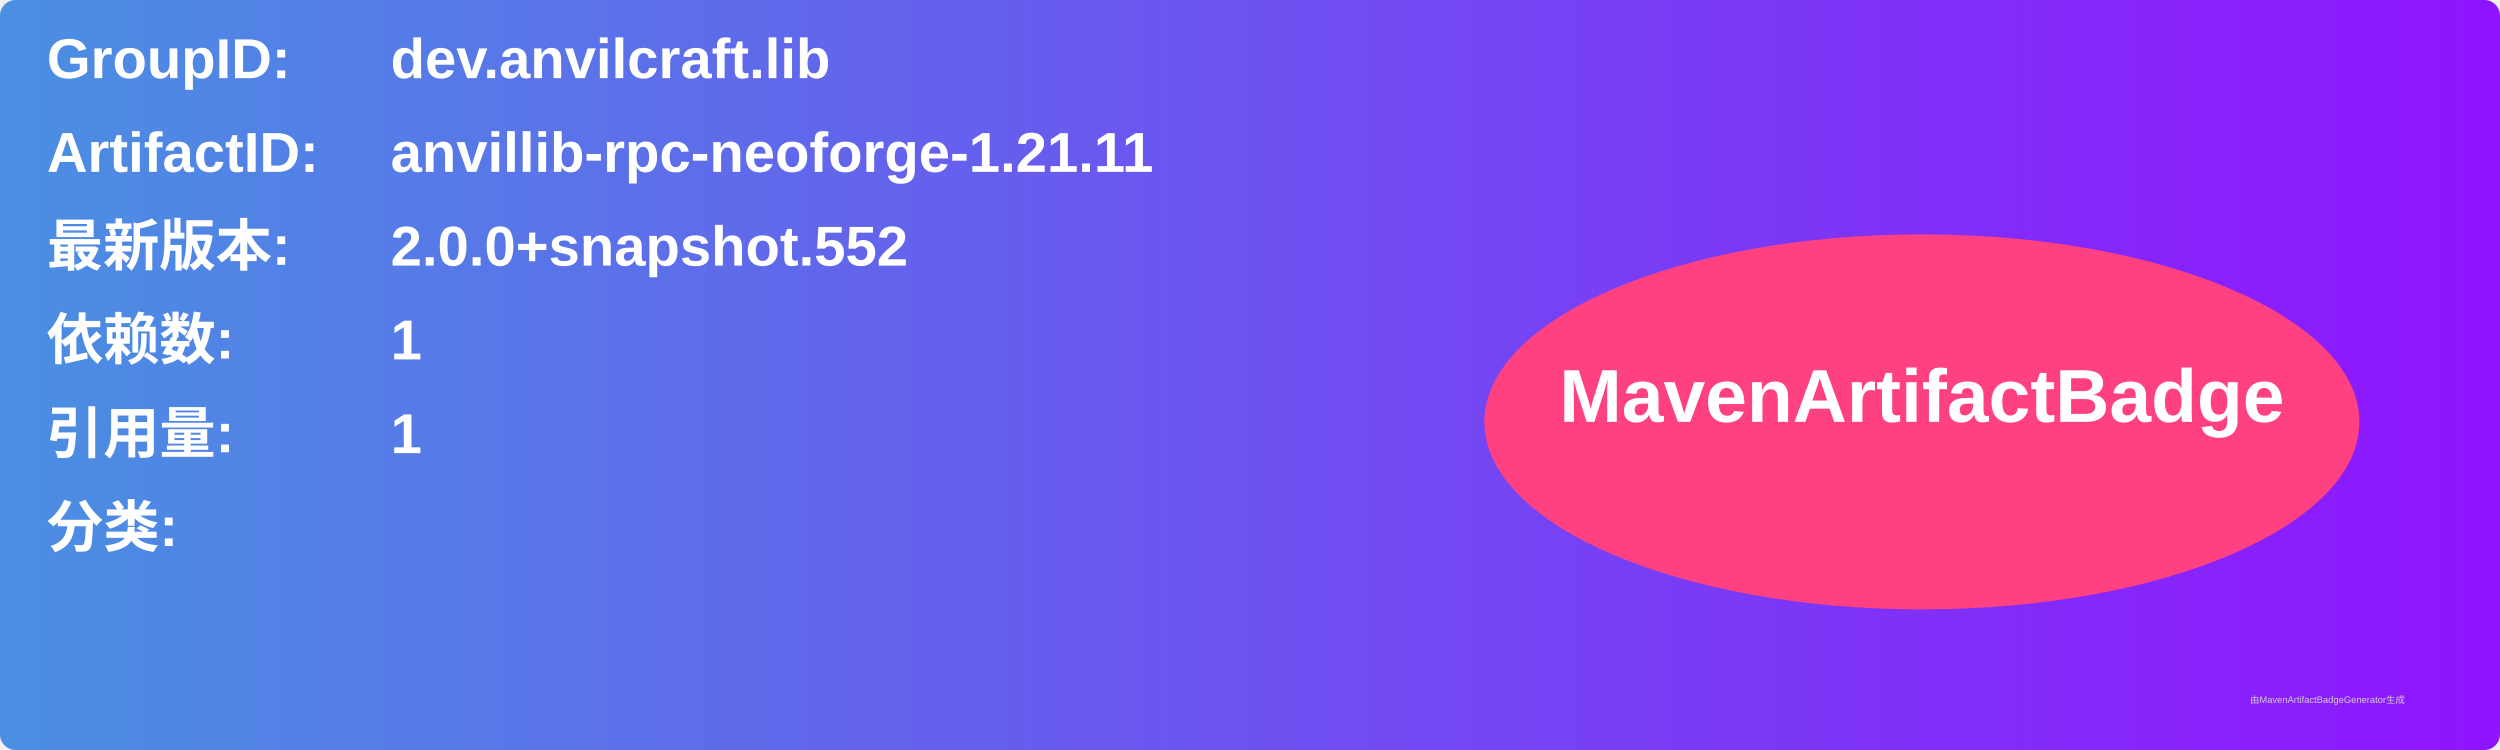
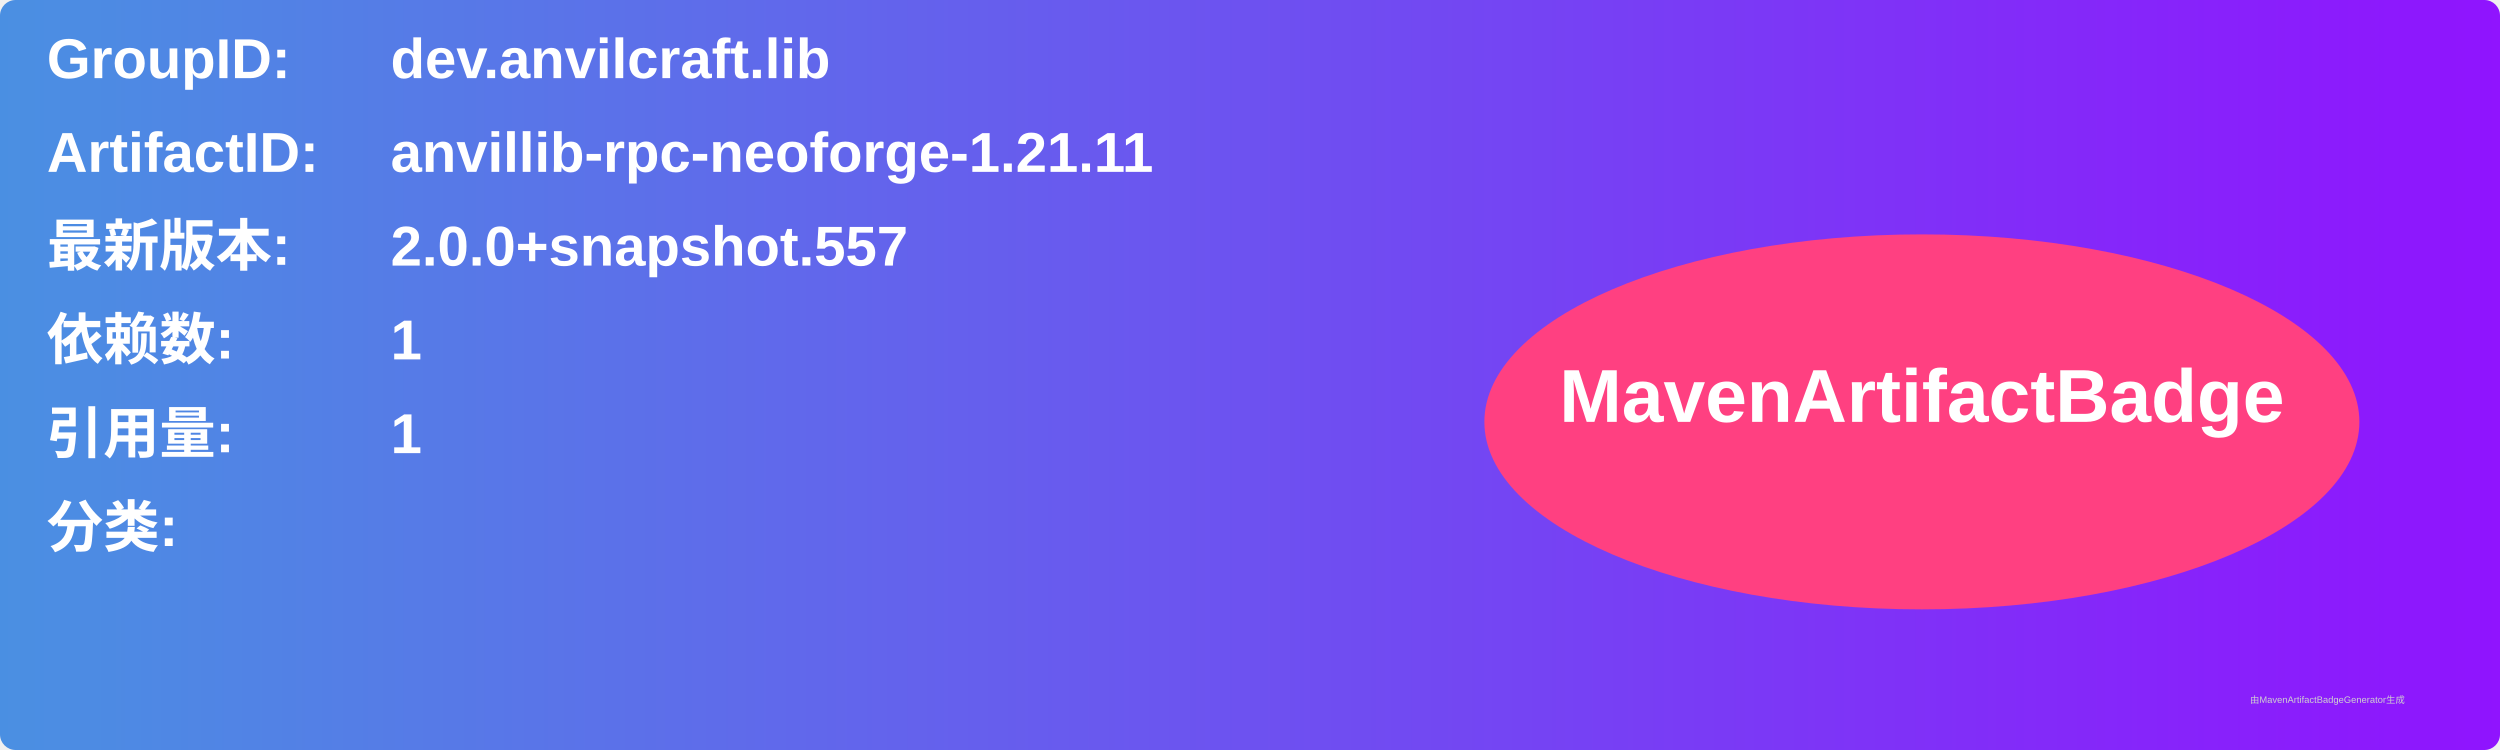
<svg xmlns="http://www.w3.org/2000/svg" width="800" height="240" viewBox="0 0 800 240">
  <linearGradient id="grad" x1="0%" y1="0%" x2="100%" y2="0%">
    <stop offset="0%" stop-color="#4a90e2" />
    <stop offset="100%" stop-color="#9013fe" />
  </linearGradient>
  <rect width="100%" height="100%" rx="5" ry="5" fill="url(#grad)" />
  <g transform="translate(15, 15)">
    <text x="0" y="10" font-family="Arial" font-size="18" fill="white" font-weight="bold" width="260">GroupID:</text>
    <text x="110" y="10" font-family="Arial" font-size="18" fill="white" font-weight="bold" width="460">dev.anvilcraft.lib</text>
    <text x="0" y="40" font-family="Arial" font-size="18" fill="white" font-weight="bold" width="260">ArtifactID:</text>
    <text x="110" y="40" font-family="Arial" font-size="18" fill="white" font-weight="bold" width="460">anvillib-rpc-neoforge-1.21.11</text>
    <text x="0" y="70" font-family="Arial" font-size="18" fill="white" font-weight="bold">最新版本:</text>
    <text x="110" y="70" font-family="Arial" font-size="18" fill="white" font-weight="bold">
-       <tspan font-weight="bold">2.0.0+snapshot.552</tspan>
+       <tspan font-weight="bold">2.0.0+snapshot.557</tspan>
    </text>
    <text x="0" y="100" font-family="Arial" font-size="18" fill="white" font-weight="bold">依赖数: </text>
    <text x="110" y="100" font-family="Arial" font-size="18" fill="white">
      <tspan font-weight="bold">1</tspan>
    </text>
    <text x="0" y="130" font-family="Arial" font-size="18" fill="white" font-weight="bold">引用量: </text>
    <text x="110" y="130" font-family="Arial" font-size="18" fill="white">
      <tspan font-weight="bold">1</tspan>
    </text>
    <text x="0" y="160" font-family="Arial" font-size="18" fill="white" font-weight="bold">分类:</text>
    <text x="10" y="190" font-family="Arial" font-size="10" fill="white">
      <tspan font-weight="bold" />
    </text>
    <ellipse cx="600" cy="120" rx="140" ry="60" fill="#ff4081" />
    <text x="600" y="120" text-anchor="middle" font-family="Arial" font-size="24" fill="white" font-weight="bold">MavenArtifactBadge</text>
  </g>
  <text x="720" y="225" font-family="Arial" font-size="3" fill="#d0d0d0">由MavenArtifactBadgeGenerator生成</text>
</svg>
